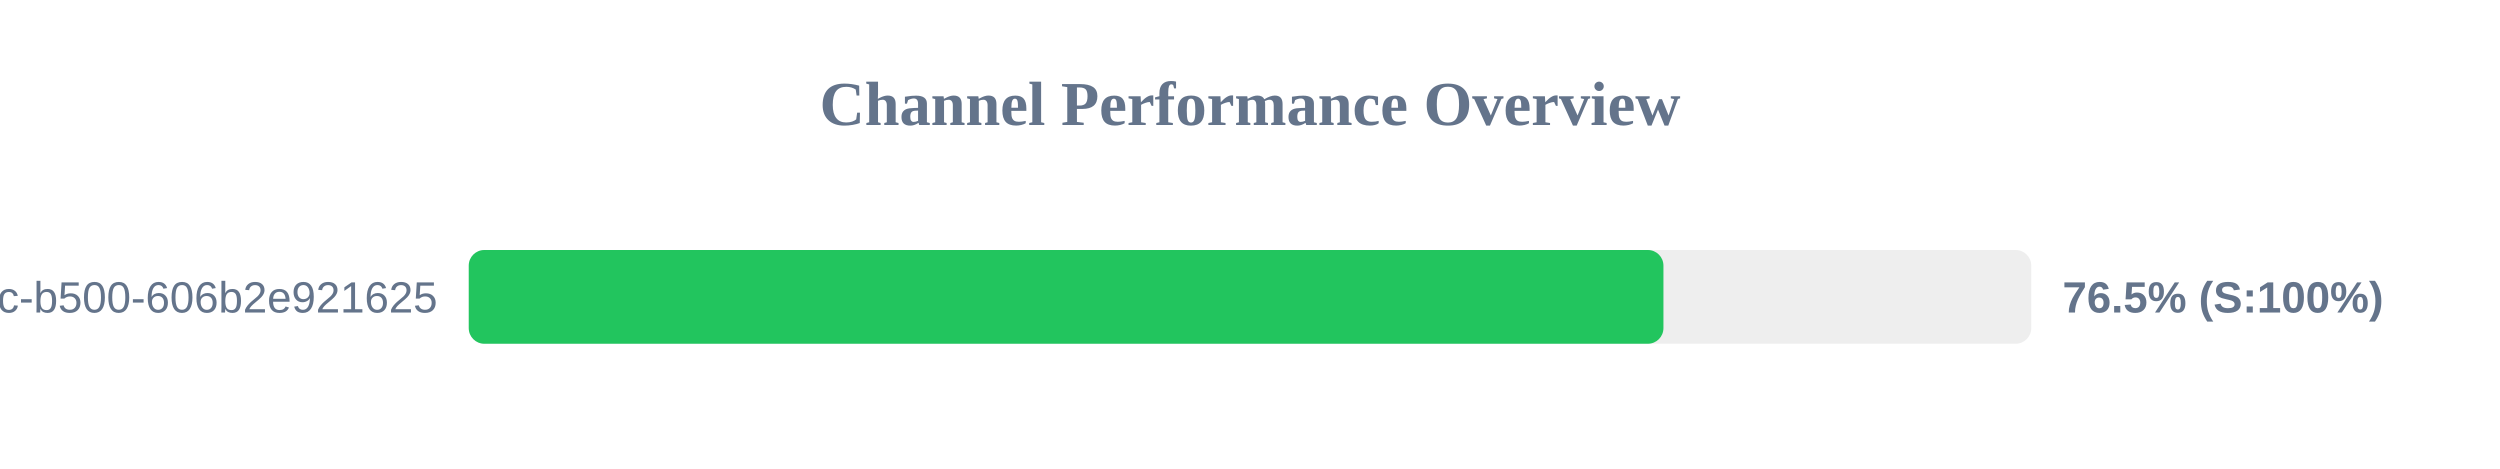
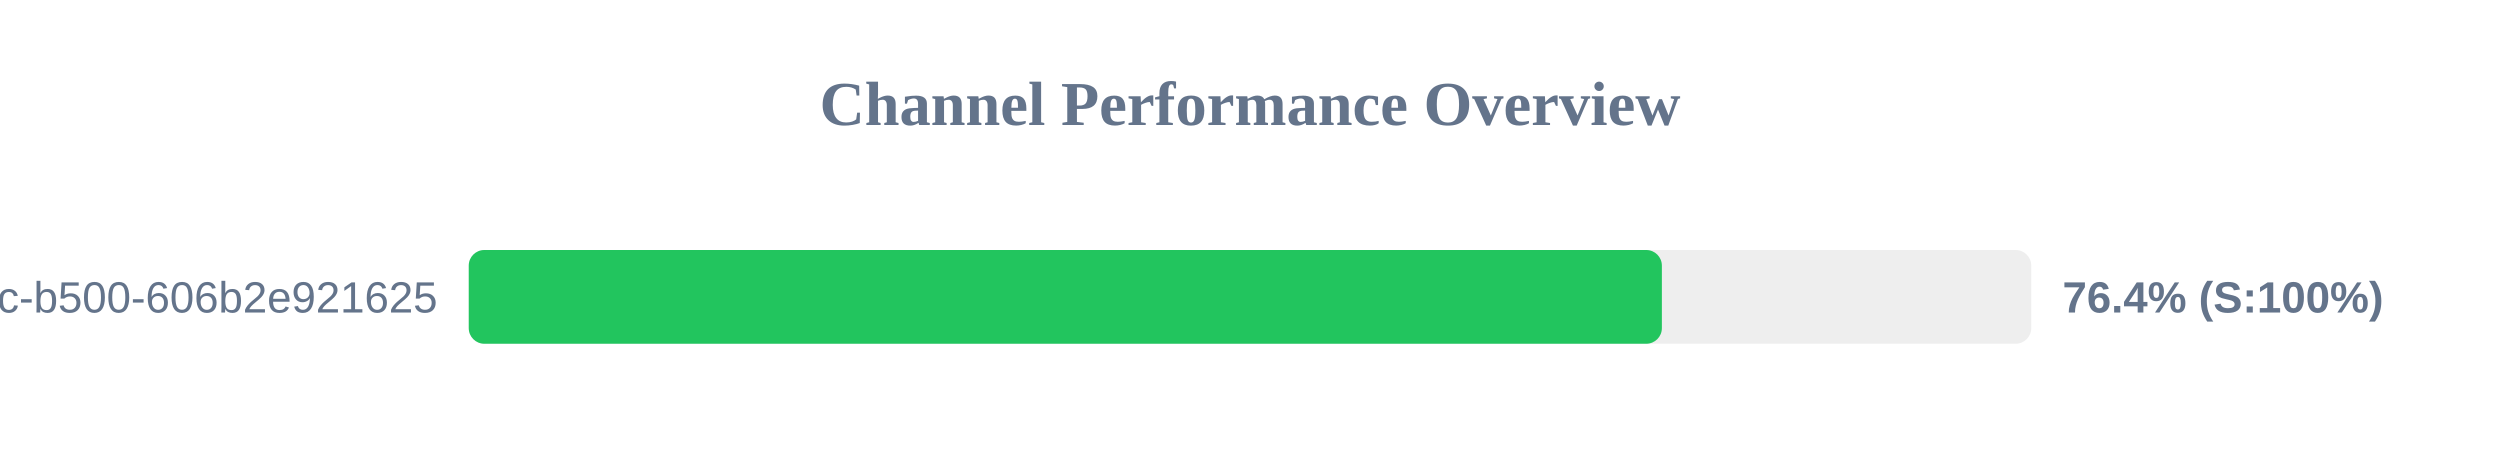
<svg xmlns="http://www.w3.org/2000/svg" width="800" height="150" version="1.1">
  <style>
        .row { font: 14px Arial; fill: #64748b; }
        .score { font: bold 14px Arial; fill: #64748b; }
    </style>
  <text x="400" y="40" text-anchor="middle" font-size="20px" font-weight="bold" fill="#64748b">Channel Performance Overview</text>
  <rect x="150" y="80" width="500" height="30" fill="#eee" rx="5" />
-   <rect x="150" y="80" width="382.3" height="30" fill="#22c55e" rx="5" />
+   <rect x="150" y="80" width="381.8" height="30" fill="#22c55e" rx="5" />
  <text x="140" y="100" text-anchor="end" class="row">?uuid=f901861b-6491-450c-b500-606b2e921625</text>
-   <text x="660" y="100" text-anchor="start" class="score">76.5% (S:100%)</text>
+   <text x="660" y="100" text-anchor="start" class="score">76.4% (S:100%)</text>
</svg>
